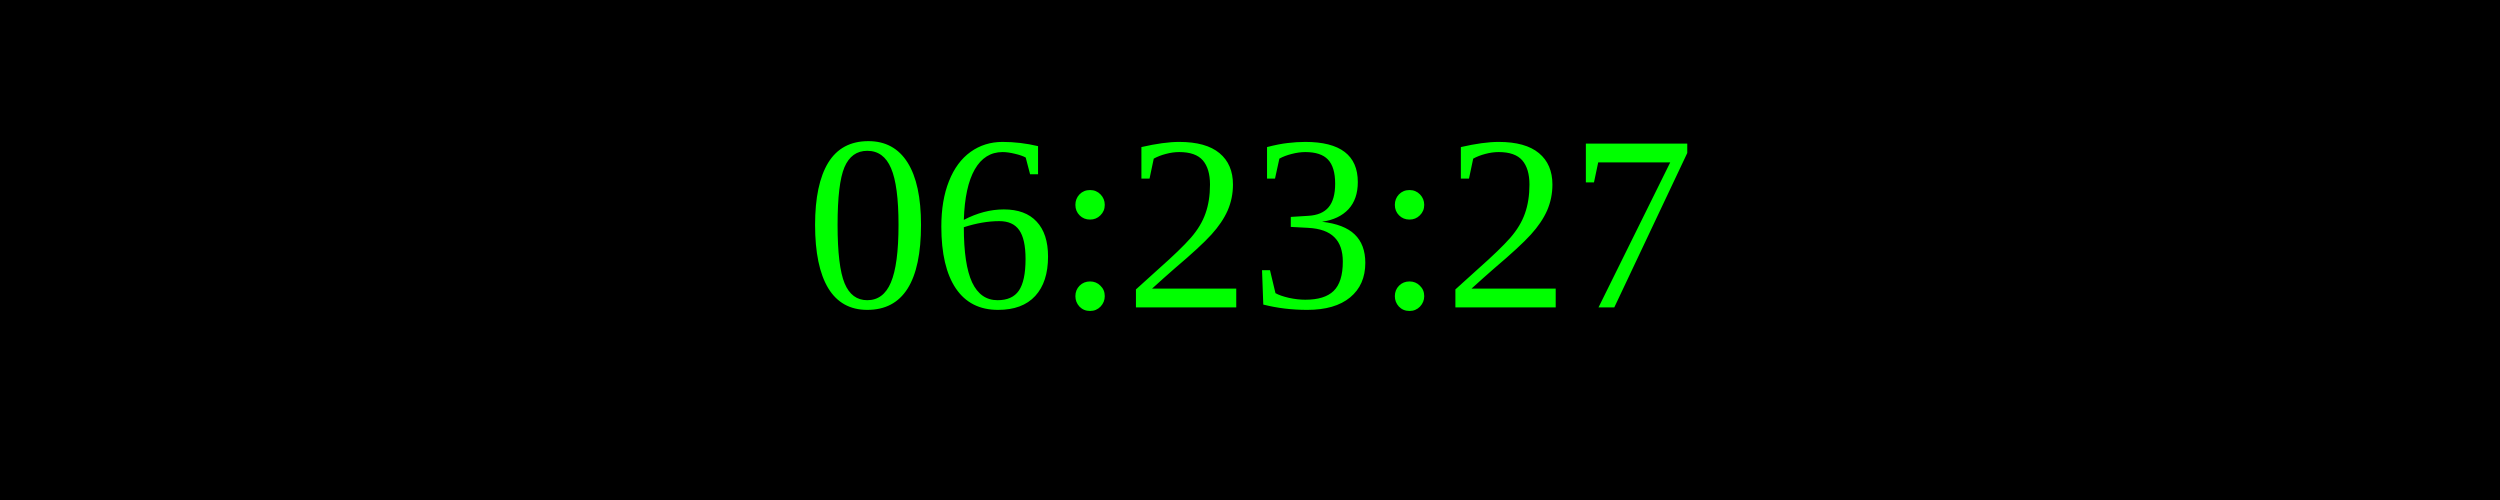
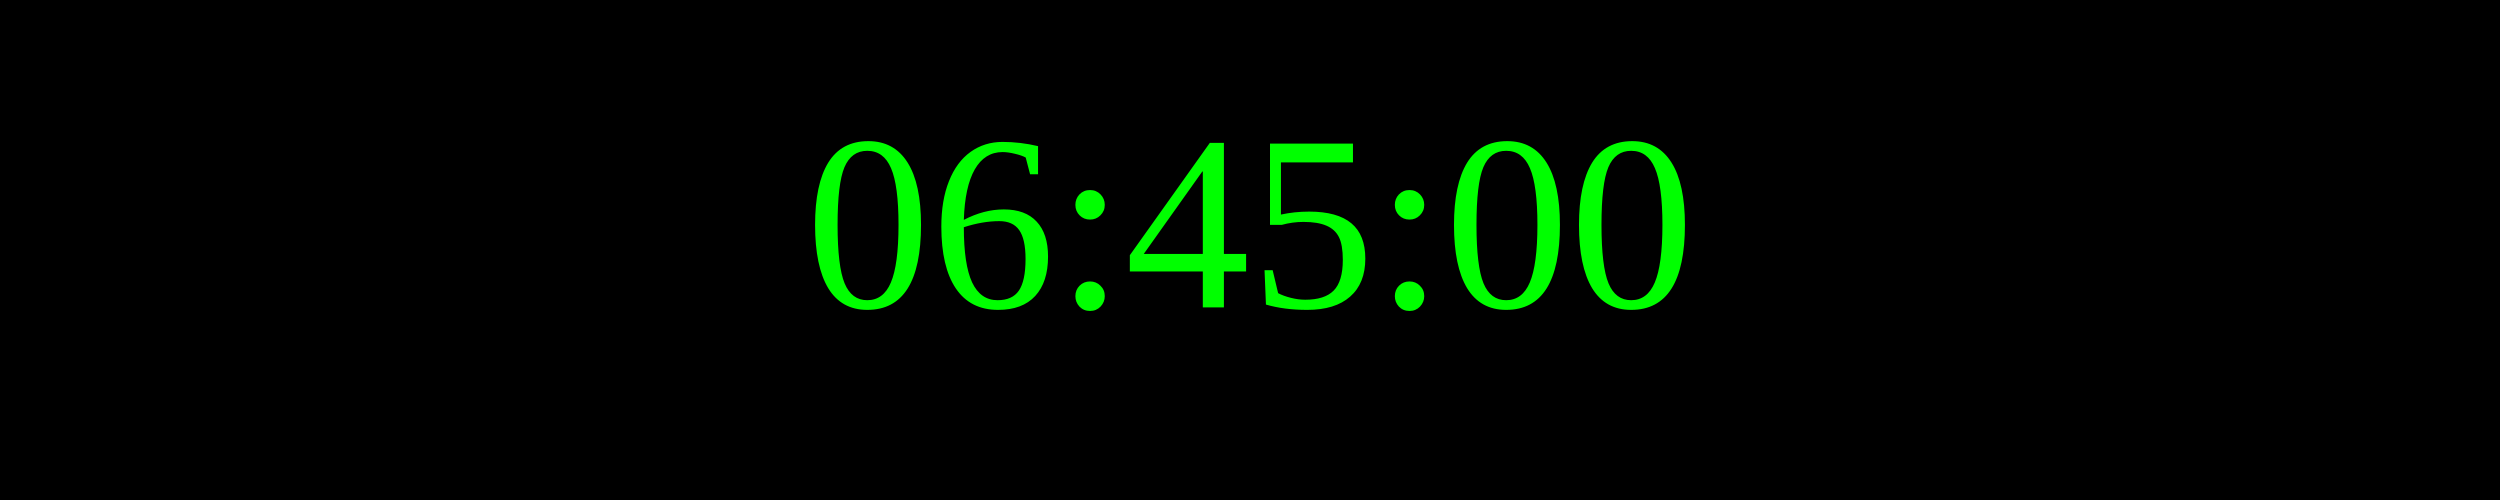
<svg xmlns="http://www.w3.org/2000/svg" width="250" height="50">
  <rect width="100%" height="100%" fill="black" />
  <text x="50%" y="50%" font-size="25" fill="lime" text-anchor="middle" dominant-baseline="middle">
- 06:23:27
+ 06:45:00
</text>
</svg>
